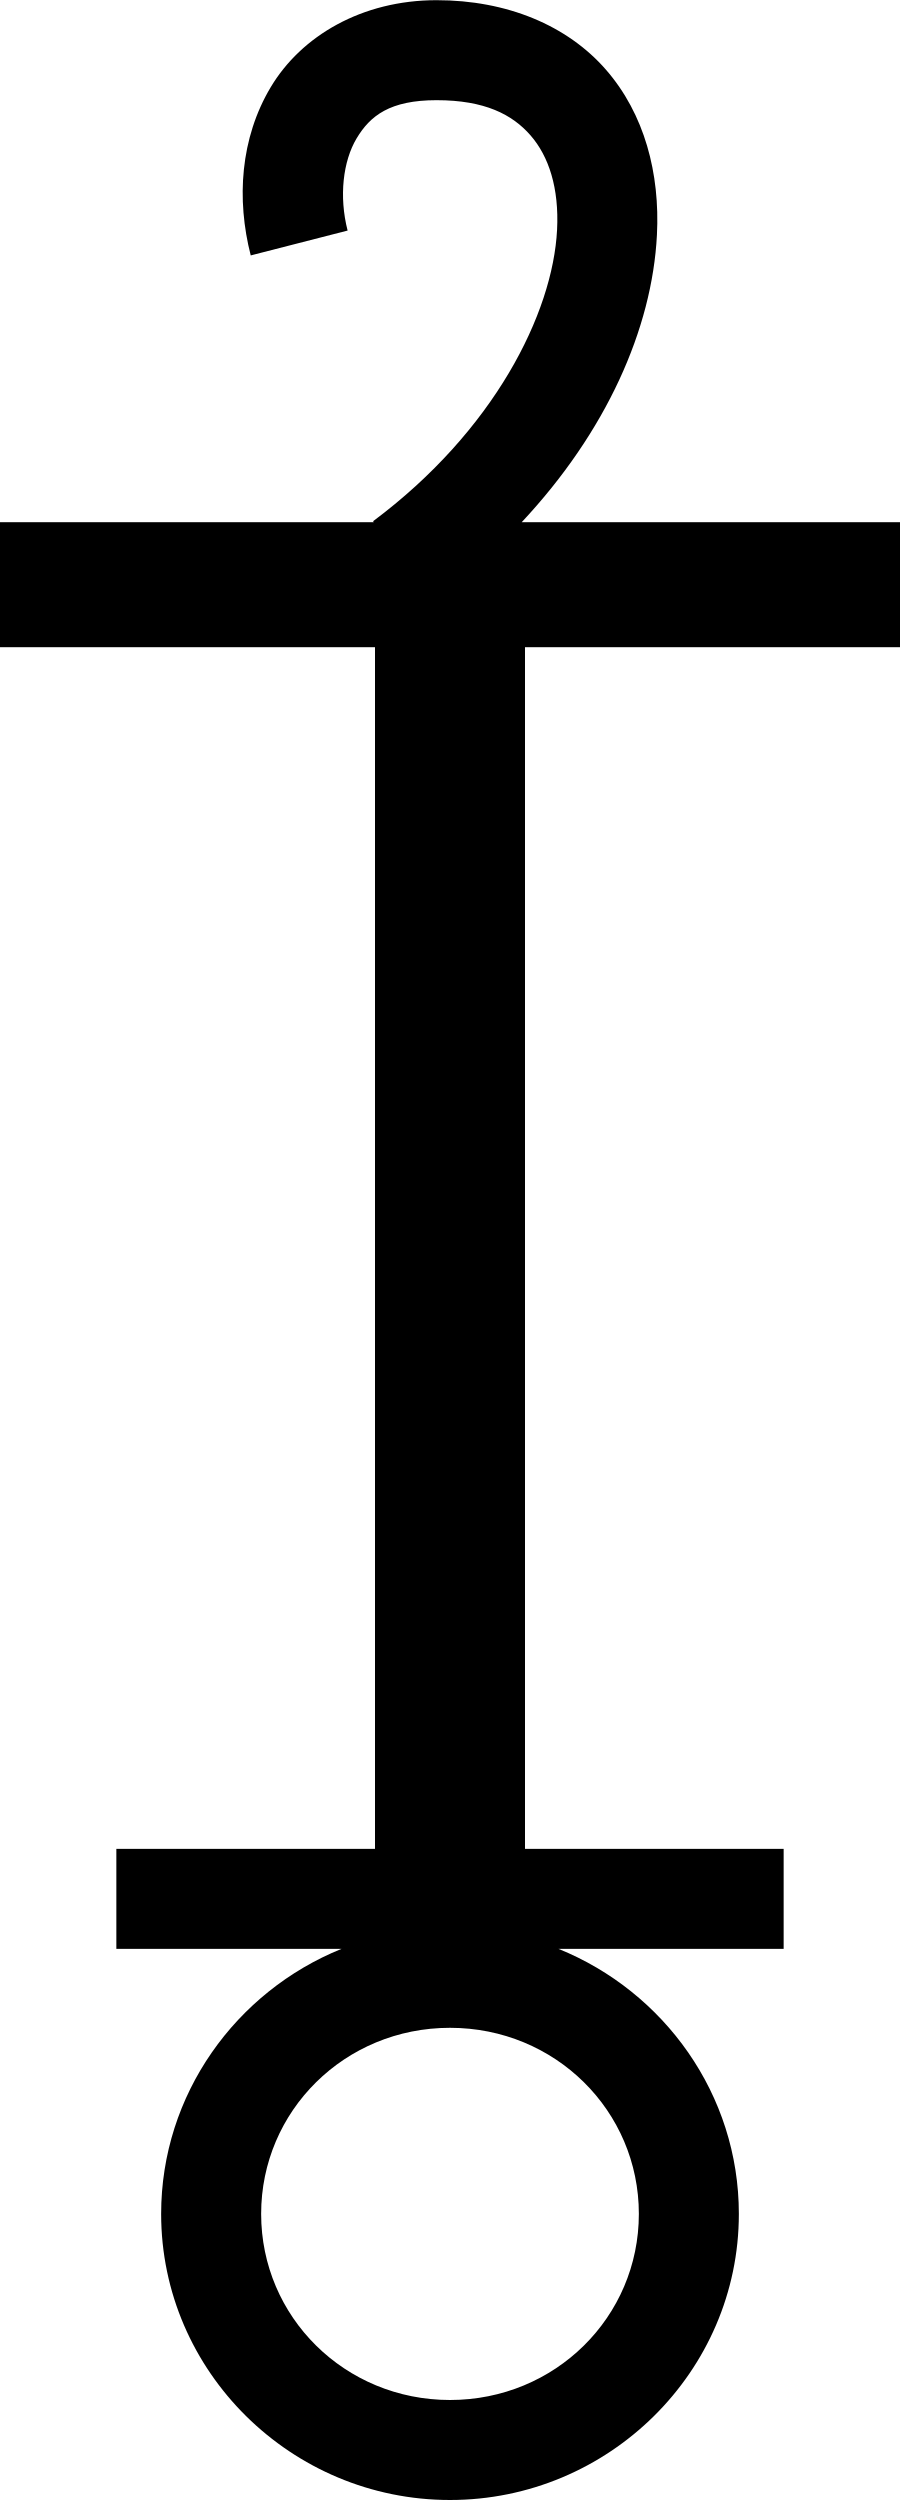
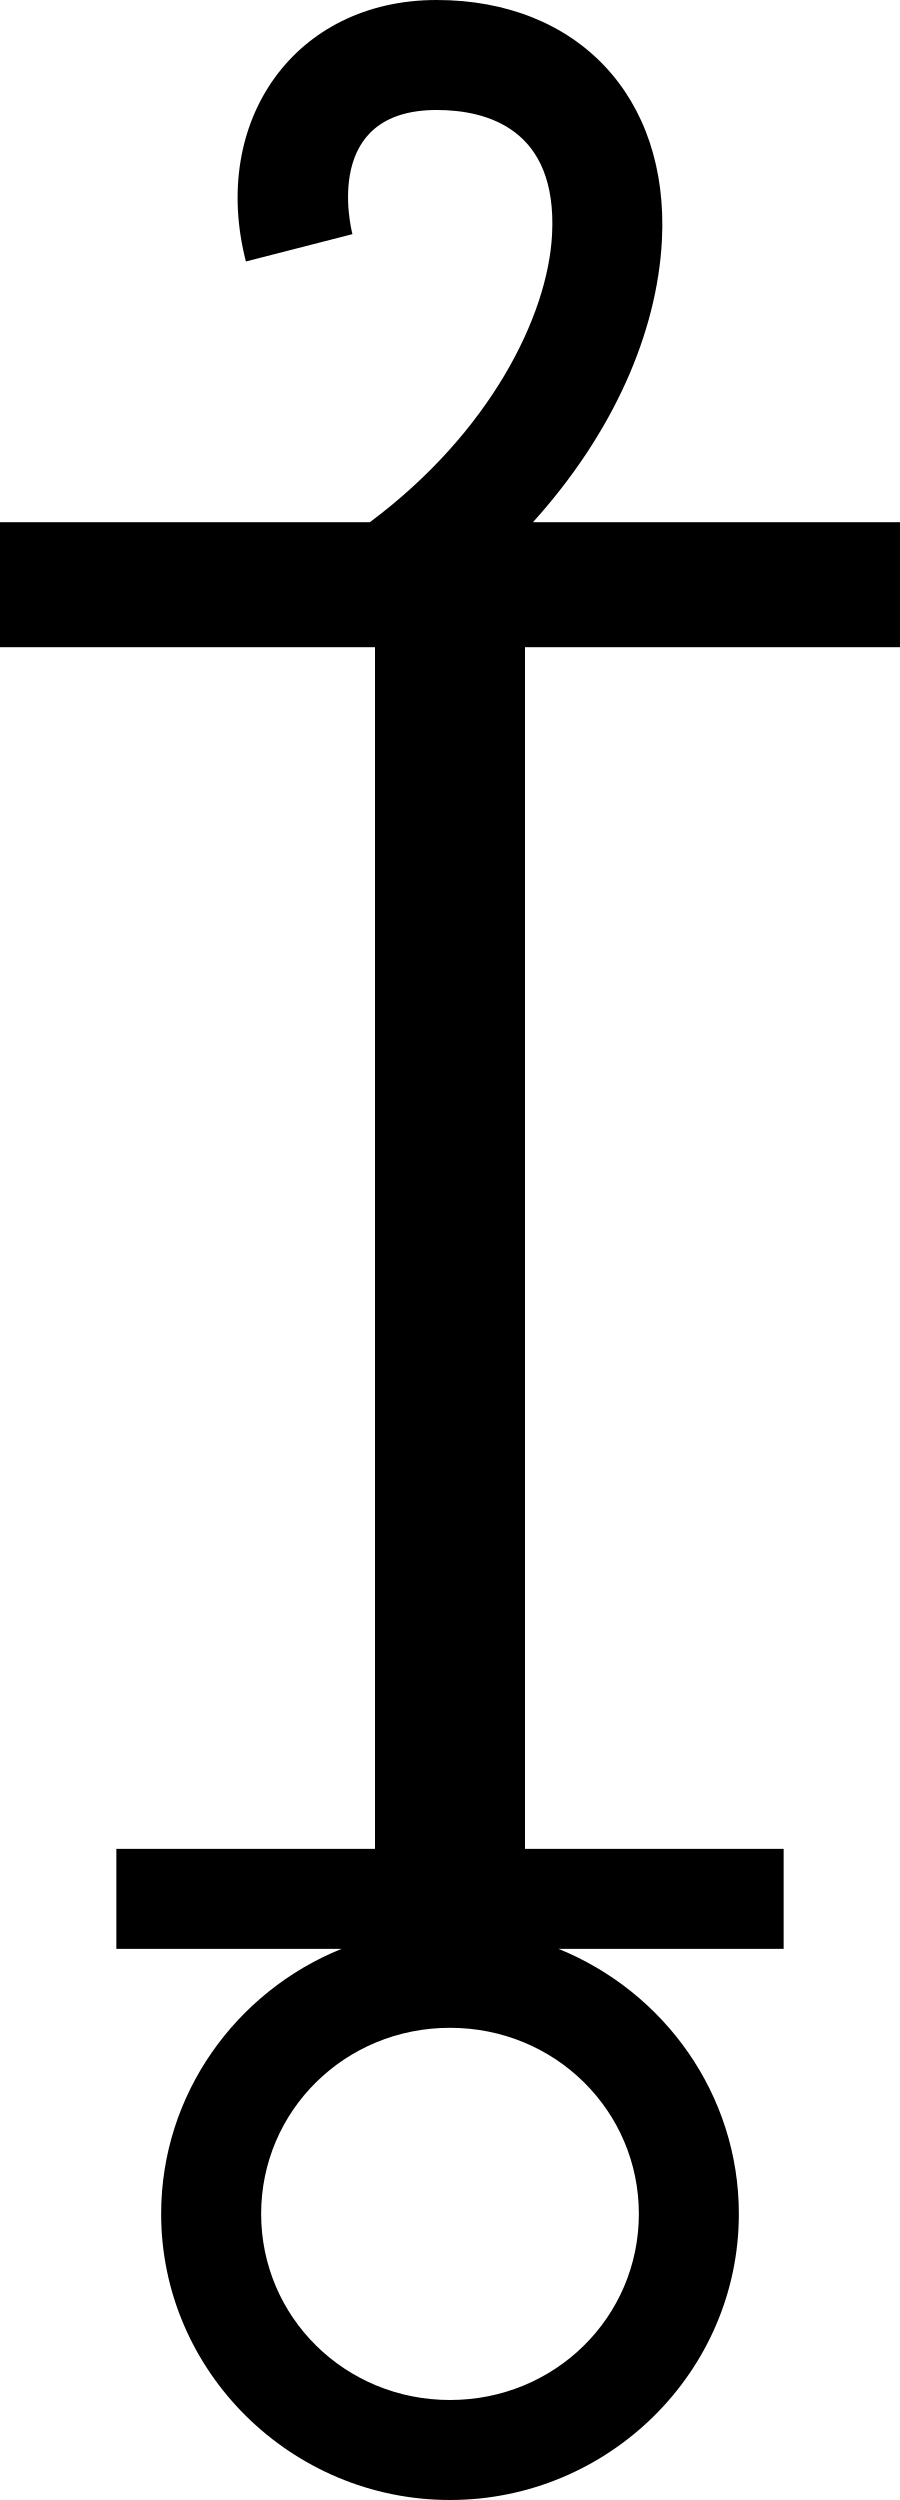
<svg xmlns="http://www.w3.org/2000/svg" width="180" height="500" version="1.1" id="svg1" xml:space="preserve">
  <defs id="defs1" />
-   <path id="path6-9" style="baseline-shift:baseline;display:inline;overflow:visible;vector-effect:none;fill:#000000;enable-background:accumulate;stop-color:#000000;stop-opacity:1;opacity:1" d="M 87.316 0.037 C 72.36 0.037 60.26 7.204 54.152 17.422 C 48.045 27.639 47.268 39.864 50.146 51.084 L 69.52 46.113 C 67.77 39.291 68.597 32.234 71.318 27.682 C 74.04 23.129 77.994 20.037 87.316 20.037 C 96.954 20.037 102.458 22.89 106.107 27.076 C 109.757 31.262 111.841 37.595 111.414 45.961 C 110.561 62.693 98.806 86.185 74.611 104.246 L 74.754 104.438 L -6.092 104.438 L -6.092 129.438 L 75 129.438 L 75 369.777 L 23.27 369.777 L 23.27 389.777 L 68.291 389.777 C 47.211 398.308 32.229 418.856 32.229 442.781 C 32.229 474.327 58.275 500 90 500 C 121.725 500 147.771 474.327 147.771 442.781 C 147.771 418.856 132.789 398.308 111.709 389.777 L 156.73 389.777 L 156.73 369.777 L 105 369.777 L 105 129.438 L 186.092 129.438 L 186.092 104.438 L 104.344 104.438 C 121.243 86.368 130.427 65.79 131.387 46.98 C 132.014 34.683 128.912 22.799 121.184 13.934 C 113.455 5.068 101.388 0.037 87.316 0.037 z M 90 405.562 C 111.041 405.562 127.771 422.171 127.771 442.781 C 127.771 463.392 111.041 480 90 480 C 68.959 480 52.229 463.392 52.229 442.781 C 52.229 422.171 68.959 405.562 90 405.562 z " />
+   <path id="path6-9" style="baseline-shift:baseline;display:inline;overflow:visible;opacity:1;vector-effect:none;fill:#000000;enable-background:accumulate;stop-color:#000000;stop-opacity:1" d="M 87.316,0 C 59.007,0 41.953,24.129 49.178,52.295 L 70.488,46.828 C 70.124,45.406 64.467,22 87.316,22 97.268,22 111.496,25.661 110.414,46.873 109.581,63.212 98.007,86.499 74.014,104.408 l 0.021,0.029 H -6.092 v 25 H 75 V 369.777 H 23.27 v 20 h 45.021 c -21.08,8.531 -36.062,29.078 -36.062,53.004 C 32.229,474.327 58.275,500 90,500 c 31.725,0 57.771,-25.673 57.771,-57.219 0,-23.926 -14.983,-44.473 -36.062,-53.004 h 45.021 v -20 H 105 V 129.438 h 81.092 v -25 h -79.5 C 122.669,86.629 131.441,66.531 132.387,47.994 133.847,19.375 115.516,0 87.316,0 Z M 90,405.562 c 21.041,0 37.771,16.608 37.771,37.219 C 127.771,463.392 111.041,480 90,480 68.959,480 52.229,463.392 52.229,442.781 52.229,422.171 68.959,405.562 90,405.562 Z" />
</svg>
